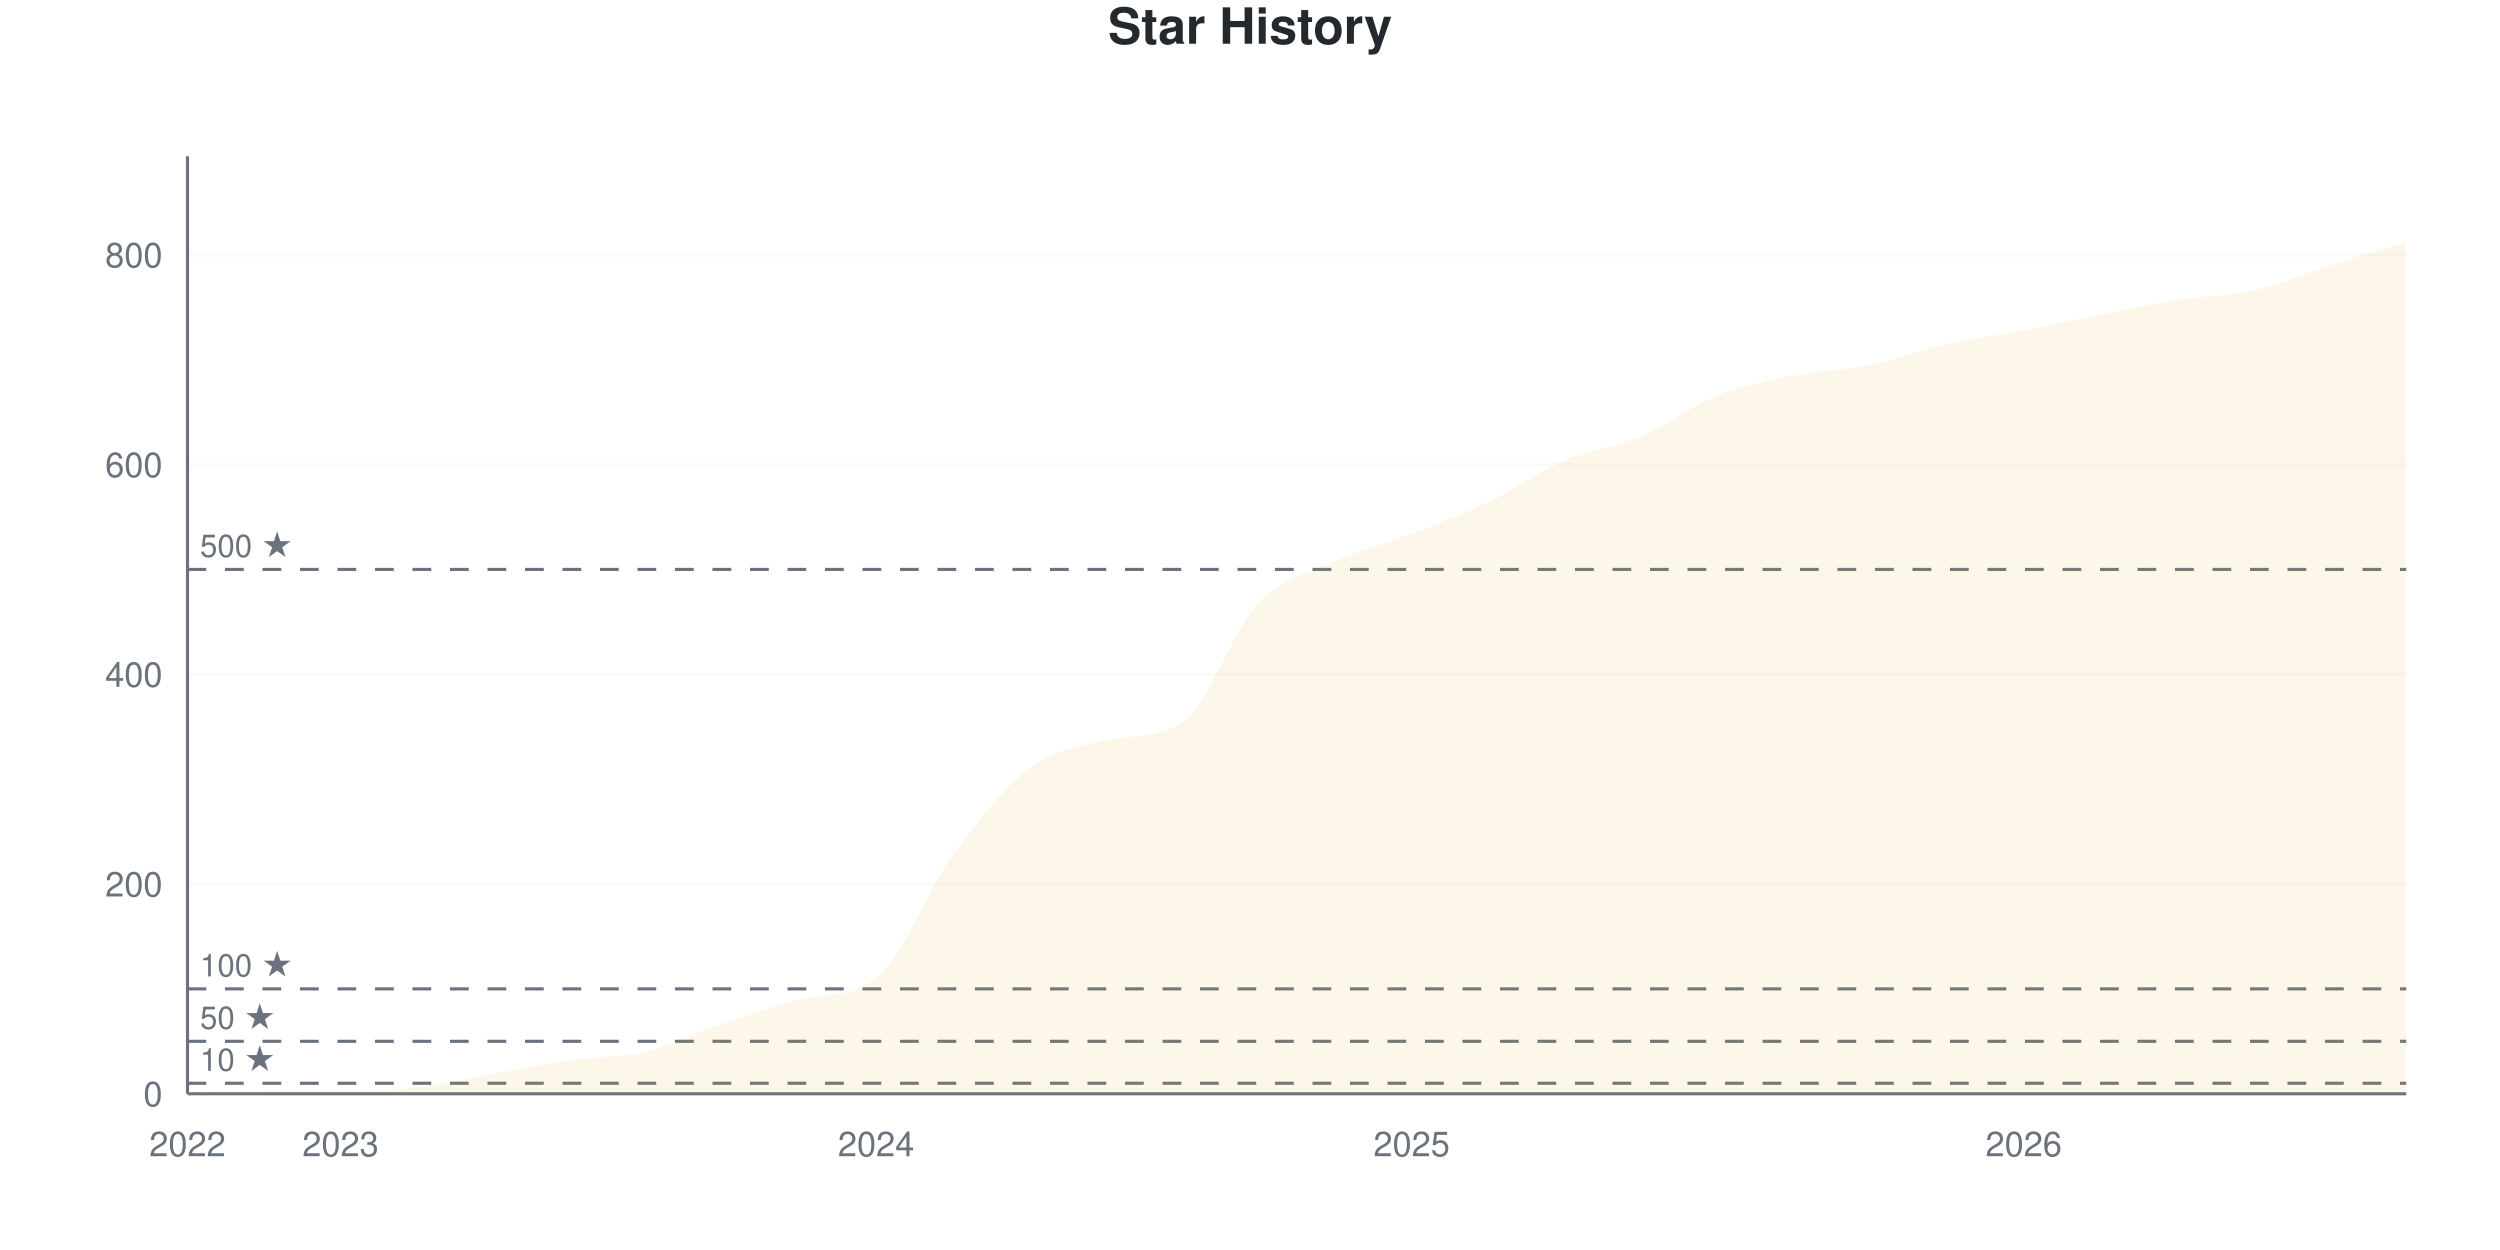
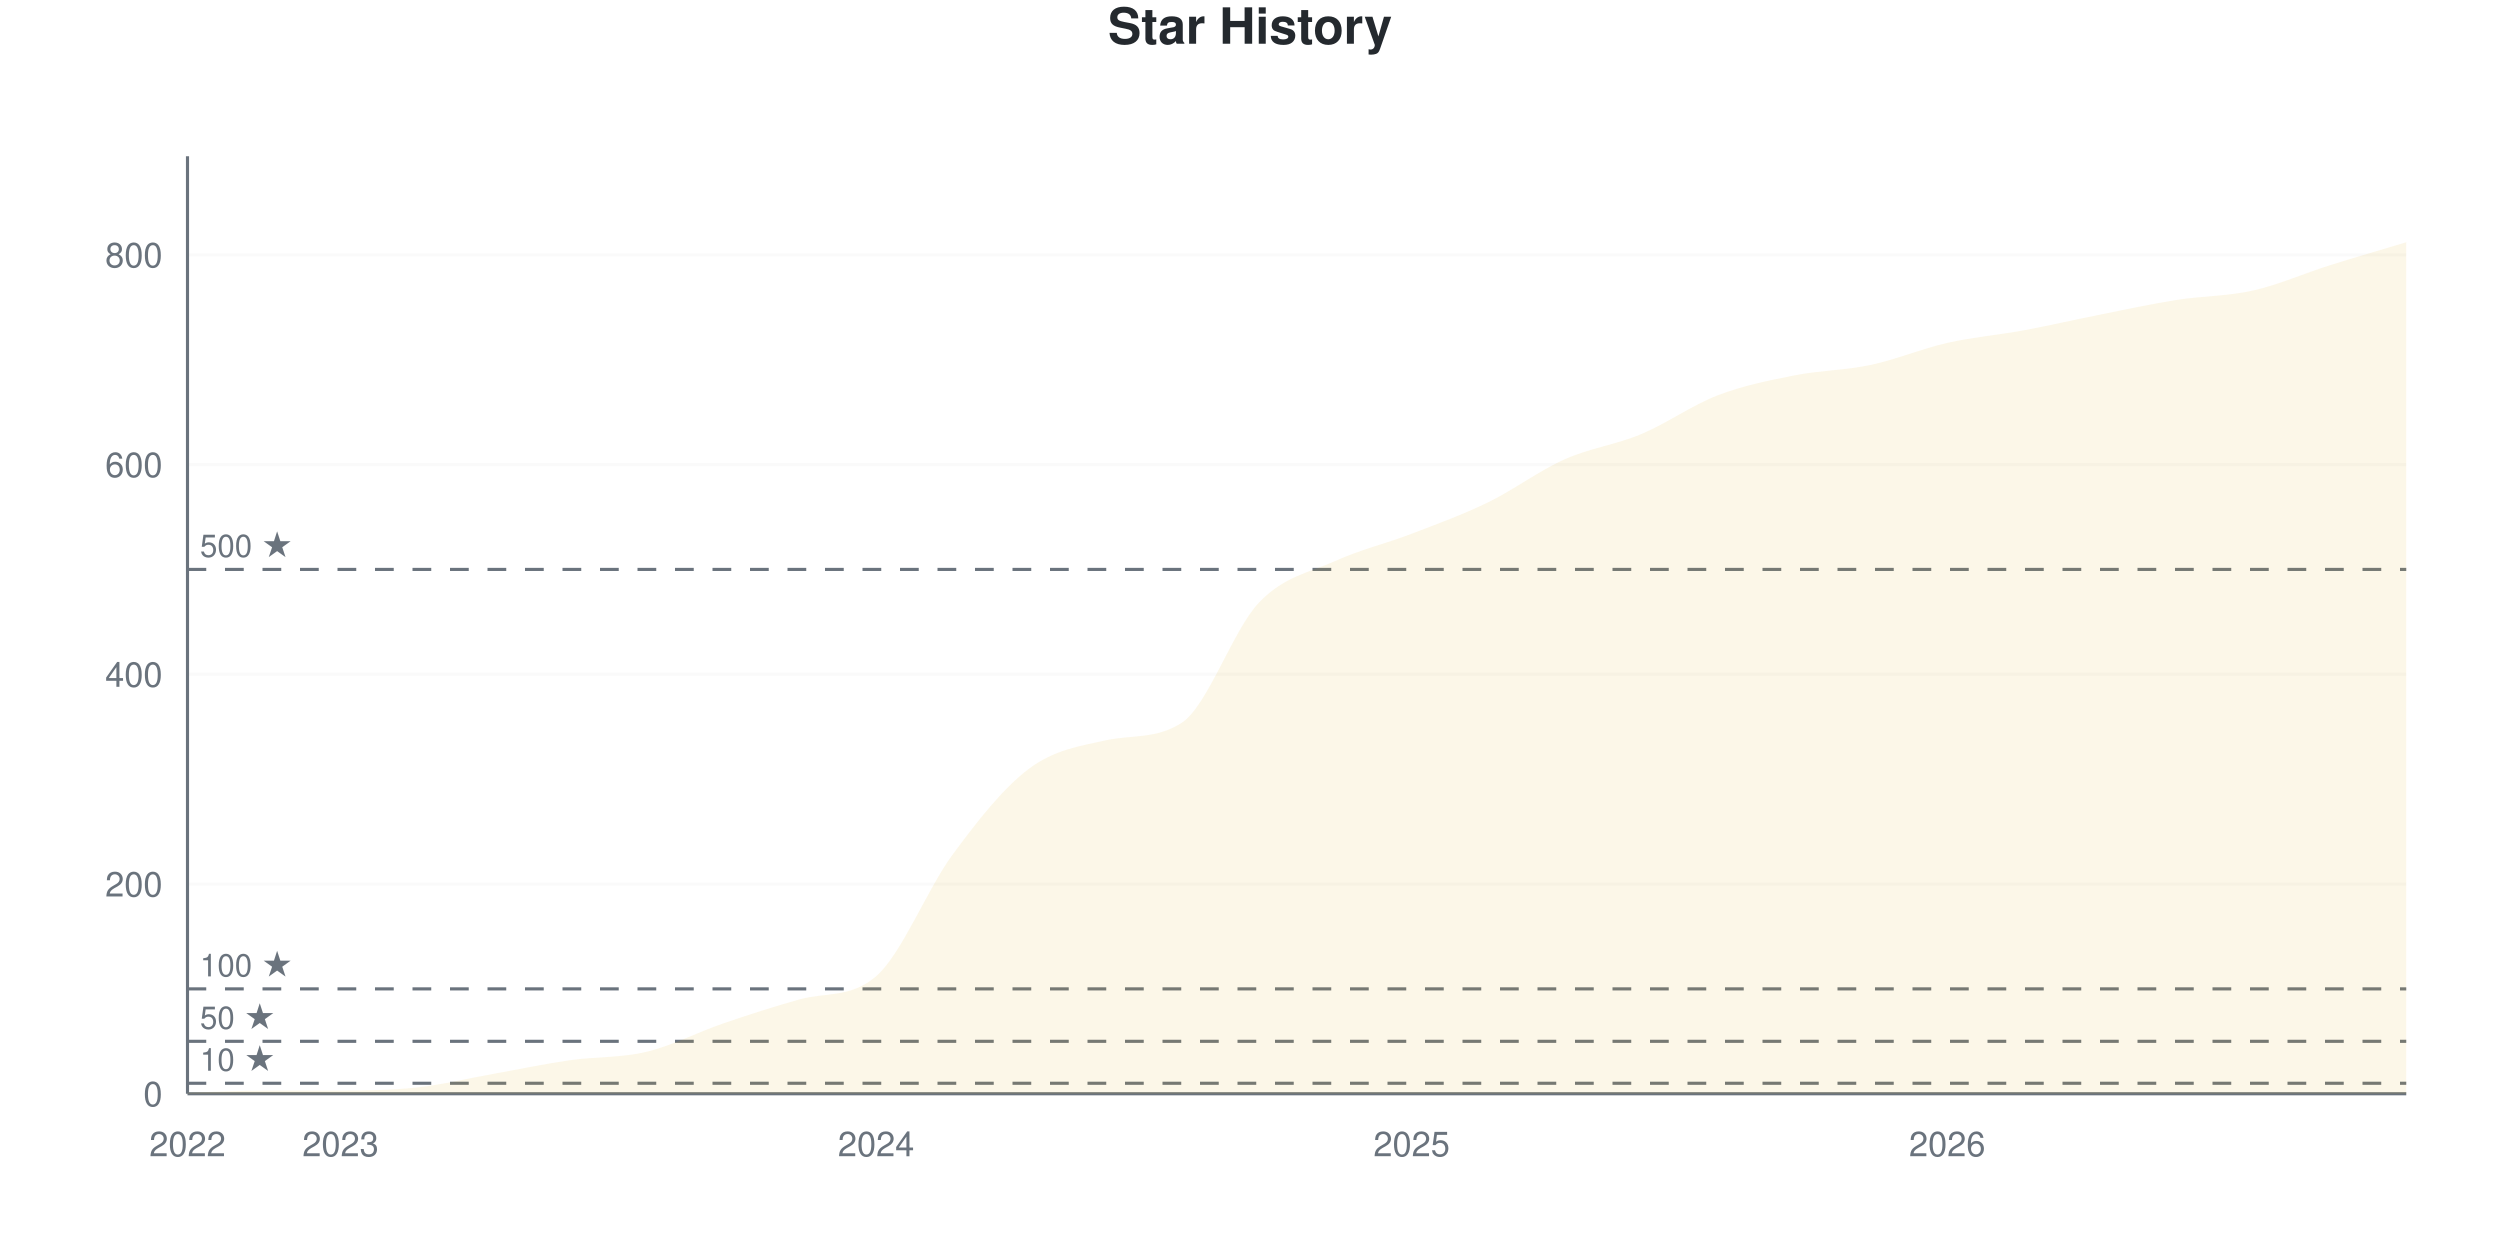
<svg xmlns="http://www.w3.org/2000/svg" viewBox="0 0 800 400" width="800" height="400">
  <style>
    @keyframes drawLine {
      to { stroke-dashoffset: 0; }
    }
    @keyframes fadeInPoint {
      from { opacity: 0; }
      to { opacity: 1; }
    }
    .data-line-0 {
      stroke-dasharray: 1190;
      stroke-dashoffset: 1190;
      animation: drawLine 2s ease-out forwards;
    }
    .data-point {
      opacity: 0;
      animation: fadeInPoint 0.5s ease-out forwards;
    }
    .chart-bg { fill: #fff; }
    .chart-text { fill: #24292e; }
    .chart-muted { fill: #6a737d; }
    .chart-grid { stroke: #eee; }
    .chart-axis { stroke: #6a737d; }
    @media (prefers-color-scheme: dark) {
      .chart-bg { fill: #0d1117; }
      .chart-text { fill: #e6edf3; }
      .chart-muted { fill: #8b949e; }
      .chart-grid { stroke: #21262d; }
      .chart-axis { stroke: #8b949e; }
    }
  </style>
  <rect width="800" height="400" class="chart-bg" />
  <text x="400" y="14" text-anchor="middle" class="chart-text" font-size="16" font-weight="bold" font-family="-apple-system, BlinkMacSystemFont, 'Segoe UI', Helvetica, Arial, sans-serif">Star History</text>
  <g class="grid">
    <line x1="60" y1="350" x2="770" y2="350" class="chart-grid" stroke-opacity="0.3" />
    <text x="52" y="354" text-anchor="end" class="chart-muted" font-size="11" font-family="-apple-system, BlinkMacSystemFont, 'Segoe UI', Helvetica, Arial, sans-serif">0</text>
    <line x1="60" y1="282.886" x2="770" y2="282.886" class="chart-grid" stroke-opacity="0.3" />
    <text x="52" y="286.886" text-anchor="end" class="chart-muted" font-size="11" font-family="-apple-system, BlinkMacSystemFont, 'Segoe UI', Helvetica, Arial, sans-serif">200</text>
    <line x1="60" y1="215.772" x2="770" y2="215.772" class="chart-grid" stroke-opacity="0.3" />
    <text x="52" y="219.772" text-anchor="end" class="chart-muted" font-size="11" font-family="-apple-system, BlinkMacSystemFont, 'Segoe UI', Helvetica, Arial, sans-serif">400</text>
    <line x1="60" y1="148.658" x2="770" y2="148.658" class="chart-grid" stroke-opacity="0.3" />
    <text x="52" y="152.658" text-anchor="end" class="chart-muted" font-size="11" font-family="-apple-system, BlinkMacSystemFont, 'Segoe UI', Helvetica, Arial, sans-serif">600</text>
    <line x1="60" y1="81.544" x2="770" y2="81.544" class="chart-grid" stroke-opacity="0.3" />
    <text x="52" y="85.544" text-anchor="end" class="chart-muted" font-size="11" font-family="-apple-system, BlinkMacSystemFont, 'Segoe UI', Helvetica, Arial, sans-serif">800</text>
  </g>
  <g class="milestones">
    <line x1="60" y1="346.644" x2="770" y2="346.644" class="chart-axis" stroke-width="1" stroke-dasharray="6,6" />
    <text x="64" y="342.644" class="chart-muted" font-size="10" font-family="-apple-system, BlinkMacSystemFont, 'Segoe UI', Helvetica, Arial, sans-serif">10 ★</text>
    <line x1="60" y1="333.221" x2="770" y2="333.221" class="chart-axis" stroke-width="1" stroke-dasharray="6,6" />
    <text x="64" y="329.221" class="chart-muted" font-size="10" font-family="-apple-system, BlinkMacSystemFont, 'Segoe UI', Helvetica, Arial, sans-serif">50 ★</text>
    <line x1="60" y1="316.443" x2="770" y2="316.443" class="chart-axis" stroke-width="1" stroke-dasharray="6,6" />
    <text x="64" y="312.443" class="chart-muted" font-size="10" font-family="-apple-system, BlinkMacSystemFont, 'Segoe UI', Helvetica, Arial, sans-serif">100 ★</text>
    <line x1="60" y1="182.215" x2="770" y2="182.215" class="chart-axis" stroke-width="1" stroke-dasharray="6,6" />
    <text x="64" y="178.215" class="chart-muted" font-size="10" font-family="-apple-system, BlinkMacSystemFont, 'Segoe UI', Helvetica, Arial, sans-serif">500 ★</text>
  </g>
  <g class="x-axis">
    <text x="60" y="370" text-anchor="middle" class="chart-muted" font-size="11" font-family="-apple-system, BlinkMacSystemFont, 'Segoe UI', Helvetica, Arial, sans-serif">2022</text>
    <text x="108.966" y="370" text-anchor="middle" class="chart-muted" font-size="11" font-family="-apple-system, BlinkMacSystemFont, 'Segoe UI', Helvetica, Arial, sans-serif">2023</text>
    <text x="280.345" y="370" text-anchor="middle" class="chart-muted" font-size="11" font-family="-apple-system, BlinkMacSystemFont, 'Segoe UI', Helvetica, Arial, sans-serif">2024</text>
    <text x="451.724" y="370" text-anchor="middle" class="chart-muted" font-size="11" font-family="-apple-system, BlinkMacSystemFont, 'Segoe UI', Helvetica, Arial, sans-serif">2025</text>
-     <text x="647.586" y="370" text-anchor="middle" class="chart-muted" font-size="11" font-family="-apple-system, BlinkMacSystemFont, 'Segoe UI', Helvetica, Arial, sans-serif">2026</text>
+     <text x="623.103" y="370" text-anchor="middle" class="chart-muted" font-size="11" font-family="-apple-system, BlinkMacSystemFont, 'Segoe UI', Helvetica, Arial, sans-serif">2026</text>
  </g>
  <line x1="60" y1="50" x2="60" y2="350" class="chart-axis" stroke-width="1" />
  <line x1="60" y1="350" x2="770" y2="350" class="chart-axis" stroke-width="1" />
-   <path d="M60,350 L60,349.664 C68.161,349.441 76.322,348.993 84.483,348.993 C92.644,348.993 100.805,348.993 108.966,348.993 C117.126,348.993 125.287,348.881 133.448,347.987 C141.609,347.092 149.77,345.078 157.931,343.624 C166.092,342.17 174.253,340.436 182.414,339.262 C190.575,338.087 198.736,338.535 206.897,336.577 C215.057,334.62 223.218,330.313 231.379,327.517 C239.54,324.72 247.701,321.808 255.862,319.799 C264.023,317.789 272.184,319.491 280.345,313.087 C288.506,306.684 296.667,285.011 304.828,273.826 C312.989,262.64 321.149,252.125 329.31,245.973 C337.471,239.821 345.632,238.729 353.793,236.913 C361.954,235.096 370.115,236.616 378.276,231.208 C386.437,225.8 394.598,201.566 402.759,192.953 C410.92,184.34 419.08,183.221 427.241,179.53 C435.402,175.839 443.563,173.937 451.724,170.805 C459.885,167.673 468.046,164.653 476.207,160.738 C484.368,156.823 492.529,150.839 500.69,147.315 C508.851,143.792 517.011,143.065 525.172,139.597 C533.333,136.13 541.494,129.754 549.655,126.51 C557.816,123.266 565.977,121.756 574.138,120.134 C582.299,118.512 590.46,118.456 598.621,116.779 C606.782,115.101 614.943,111.913 623.103,110.067 C631.264,108.221 639.425,107.271 647.586,105.705 C655.747,104.139 663.908,102.293 672.069,100.671 C680.23,99.049 688.391,97.26 696.552,95.973 C704.713,94.687 712.874,94.799 721.034,92.953 C729.195,91.107 737.356,87.472 745.517,84.899 C753.678,82.327 761.839,79.978 770,77.517 L770,350 L60,350 Z" fill="#dfb317" fill-opacity="0.1" />
-   <path d="M60,350 L60,349.664 C68.161,349.441 76.322,348.993 84.483,348.993 C92.644,348.993 100.805,348.993 108.966,348.993 C117.126,348.993 125.287,348.881 133.448,347.987 C141.609,347.092 149.77,345.078 157.931,343.624 C166.092,342.17 174.253,340.436 182.414,339.262 C190.575,338.087 198.736,338.535 206.897,336.577 C215.057,334.62 223.218,330.313 231.379,327.517 C239.54,324.72 247.701,321.808 255.862,319.799 C264.023,317.789 272.184,319.491 280.345,313.087 C288.506,306.684 296.667,285.011 304.828,273.826 C312.989,262.64 321.149,252.125 329.31,245.973 C337.471,239.821 345.632,238.729 353.793,236.913 C361.954,235.096 370.115,236.616 378.276,231.208 C386.437,225.8 394.598,201.566 402.759,192.953 C410.92,184.34 419.08,183.221 427.241,179.53 C435.402,175.839 443.563,173.937 451.724,170.805 C459.885,167.673 468.046,164.653 476.207,160.738 C484.368,156.823 492.529,150.839 500.69,147.315 C508.851,143.792 517.011,143.065 525.172,139.597 C533.333,136.13 541.494,129.754 549.655,126.51 C557.816,123.266 565.977,121.756 574.138,120.134 C582.299,118.512 590.46,118.456 598.621,116.779 C606.782,115.101 614.943,111.913 623.103,110.067 C631.264,108.221 639.425,107.271 647.586,105.705 C655.747,104.139 663.908,102.293 672.069,100.671 C680.23,99.049 688.391,97.26 696.552,95.973 C704.713,94.687 712.874,94.799 721.034,92.953 C729.195,91.107 737.356,87.472 745.517,84.899 C753.678,82.327 761.839,79.978 770,77.517" fill="none" stroke="#dfb317" stroke-width="2.5" class="data-line-0" />
+   <path d="M60,350 L60,349.664 C68.161,349.441 76.322,348.993 84.483,348.993 C92.644,348.993 100.805,348.993 108.966,348.993 C117.126,348.993 125.287,348.881 133.448,347.987 C141.609,347.092 149.77,345.078 157.931,343.624 C166.092,342.17 174.253,340.436 182.414,339.262 C190.575,338.087 198.736,338.535 206.897,336.577 C215.057,334.62 223.218,330.313 231.379,327.517 C239.54,324.72 247.701,322.087 255.862,319.799 C264.023,317.51 272.184,319.435 280.345,312.416 C288.506,305.397 296.667,284.564 304.828,273.49 C312.989,262.416 321.149,252.069 329.31,245.973 C337.471,239.877 345.632,238.729 353.793,236.913 C361.954,235.096 370.115,236.616 378.276,231.208 C386.437,225.8 394.598,201.566 402.759,192.953 C410.92,184.34 419.08,183.221 427.241,179.53 C435.402,175.839 443.563,173.937 451.724,170.805 C459.885,167.673 468.046,164.709 476.207,160.738 C484.368,156.767 492.529,150.615 500.69,146.98 C508.851,143.345 517.011,142.338 525.172,138.926 C533.333,135.515 541.494,129.642 549.655,126.51 C557.816,123.378 565.977,121.756 574.138,120.134 C582.299,118.512 590.46,118.512 598.621,116.779 C606.782,115.045 614.943,111.577 623.103,109.732 C631.264,107.886 639.425,107.215 647.586,105.705 C655.747,104.195 663.908,102.293 672.069,100.671 C680.23,99.049 688.391,97.26 696.552,95.973 C704.713,94.687 712.874,94.799 721.034,92.953 C729.195,91.107 737.356,87.472 745.517,84.899 C753.678,82.327 761.839,79.978 770,77.517 L770,350 L60,350 Z" fill="#dfb317" fill-opacity="0.1" />
+   <path d="M60,350 L60,349.664 C68.161,349.441 76.322,348.993 84.483,348.993 C92.644,348.993 100.805,348.993 108.966,348.993 C117.126,348.993 125.287,348.881 133.448,347.987 C141.609,347.092 149.77,345.078 157.931,343.624 C166.092,342.17 174.253,340.436 182.414,339.262 C190.575,338.087 198.736,338.535 206.897,336.577 C215.057,334.62 223.218,330.313 231.379,327.517 C239.54,324.72 247.701,322.087 255.862,319.799 C264.023,317.51 272.184,319.435 280.345,312.416 C288.506,305.397 296.667,284.564 304.828,273.49 C312.989,262.416 321.149,252.069 329.31,245.973 C337.471,239.877 345.632,238.729 353.793,236.913 C361.954,235.096 370.115,236.616 378.276,231.208 C386.437,225.8 394.598,201.566 402.759,192.953 C410.92,184.34 419.08,183.221 427.241,179.53 C435.402,175.839 443.563,173.937 451.724,170.805 C459.885,167.673 468.046,164.709 476.207,160.738 C484.368,156.767 492.529,150.615 500.69,146.98 C508.851,143.345 517.011,142.338 525.172,138.926 C533.333,135.515 541.494,129.642 549.655,126.51 C557.816,123.378 565.977,121.756 574.138,120.134 C582.299,118.512 590.46,118.512 598.621,116.779 C606.782,115.045 614.943,111.577 623.103,109.732 C631.264,107.886 639.425,107.215 647.586,105.705 C655.747,104.195 663.908,102.293 672.069,100.671 C680.23,99.049 688.391,97.26 696.552,95.973 C704.713,94.687 712.874,94.799 721.034,92.953 C729.195,91.107 737.356,87.472 745.517,84.899 C753.678,82.327 761.839,79.978 770,77.517" fill="none" stroke="#dfb317" stroke-width="2.5" class="data-line-0" />
  <g class="points">
    <circle cx="60" cy="349.664" r="4" fill="#dfb317" class="data-point" style="animation-delay: 1.50s" />
    <circle cx="84.483" cy="348.993" r="4" fill="#dfb317" class="data-point" style="animation-delay: 1.55s" />
    <circle cx="108.966" cy="348.993" r="4" fill="#dfb317" class="data-point" style="animation-delay: 1.60s" />
    <circle cx="133.448" cy="347.987" r="4" fill="#dfb317" class="data-point" style="animation-delay: 1.65s" />
    <circle cx="157.931" cy="343.624" r="4" fill="#dfb317" class="data-point" style="animation-delay: 1.70s" />
    <circle cx="182.414" cy="339.262" r="4" fill="#dfb317" class="data-point" style="animation-delay: 1.75s" />
    <circle cx="206.897" cy="336.577" r="4" fill="#dfb317" class="data-point" style="animation-delay: 1.80s" />
    <circle cx="231.379" cy="327.517" r="4" fill="#dfb317" class="data-point" style="animation-delay: 1.85s" />
    <circle cx="255.862" cy="319.799" r="4" fill="#dfb317" class="data-point" style="animation-delay: 1.90s" />
-     <circle cx="280.345" cy="313.087" r="4" fill="#dfb317" class="data-point" style="animation-delay: 1.95s" />
-     <circle cx="304.828" cy="273.826" r="4" fill="#dfb317" class="data-point" style="animation-delay: 2.00s" />
+     <circle cx="280.345" cy="312.416" r="4" fill="#dfb317" class="data-point" style="animation-delay: 1.95s" />
+     <circle cx="304.828" cy="273.49" r="4" fill="#dfb317" class="data-point" style="animation-delay: 2.00s" />
    <circle cx="329.31" cy="245.973" r="4" fill="#dfb317" class="data-point" style="animation-delay: 2.05s" />
    <circle cx="353.793" cy="236.913" r="4" fill="#dfb317" class="data-point" style="animation-delay: 2.10s" />
    <circle cx="378.276" cy="231.208" r="4" fill="#dfb317" class="data-point" style="animation-delay: 2.15s" />
    <circle cx="402.759" cy="192.953" r="4" fill="#dfb317" class="data-point" style="animation-delay: 2.20s" />
    <circle cx="427.241" cy="179.53" r="4" fill="#dfb317" class="data-point" style="animation-delay: 2.25s" />
    <circle cx="451.724" cy="170.805" r="4" fill="#dfb317" class="data-point" style="animation-delay: 2.30s" />
    <circle cx="476.207" cy="160.738" r="4" fill="#dfb317" class="data-point" style="animation-delay: 2.35s" />
-     <circle cx="500.69" cy="147.315" r="4" fill="#dfb317" class="data-point" style="animation-delay: 2.40s" />
-     <circle cx="525.172" cy="139.597" r="4" fill="#dfb317" class="data-point" style="animation-delay: 2.45s" />
+     <circle cx="500.69" cy="146.98" r="4" fill="#dfb317" class="data-point" style="animation-delay: 2.40s" />
+     <circle cx="525.172" cy="138.926" r="4" fill="#dfb317" class="data-point" style="animation-delay: 2.45s" />
    <circle cx="549.655" cy="126.51" r="4" fill="#dfb317" class="data-point" style="animation-delay: 2.50s" />
    <circle cx="574.138" cy="120.134" r="4" fill="#dfb317" class="data-point" style="animation-delay: 2.55s" />
    <circle cx="598.621" cy="116.779" r="4" fill="#dfb317" class="data-point" style="animation-delay: 2.60s" />
-     <circle cx="623.103" cy="110.067" r="4" fill="#dfb317" class="data-point" style="animation-delay: 2.65s" />
+     <circle cx="623.103" cy="109.732" r="4" fill="#dfb317" class="data-point" style="animation-delay: 2.65s" />
    <circle cx="647.586" cy="105.705" r="4" fill="#dfb317" class="data-point" style="animation-delay: 2.70s" />
    <circle cx="672.069" cy="100.671" r="4" fill="#dfb317" class="data-point" style="animation-delay: 2.75s" />
    <circle cx="696.552" cy="95.973" r="4" fill="#dfb317" class="data-point" style="animation-delay: 2.80s" />
    <circle cx="721.034" cy="92.953" r="4" fill="#dfb317" class="data-point" style="animation-delay: 2.85s" />
    <circle cx="745.517" cy="84.899" r="4" fill="#dfb317" class="data-point" style="animation-delay: 2.90s" />
    <circle cx="770" cy="77.517" r="4" fill="#dfb317" class="data-point" style="animation-delay: 2.95s" />
  </g>
</svg>
